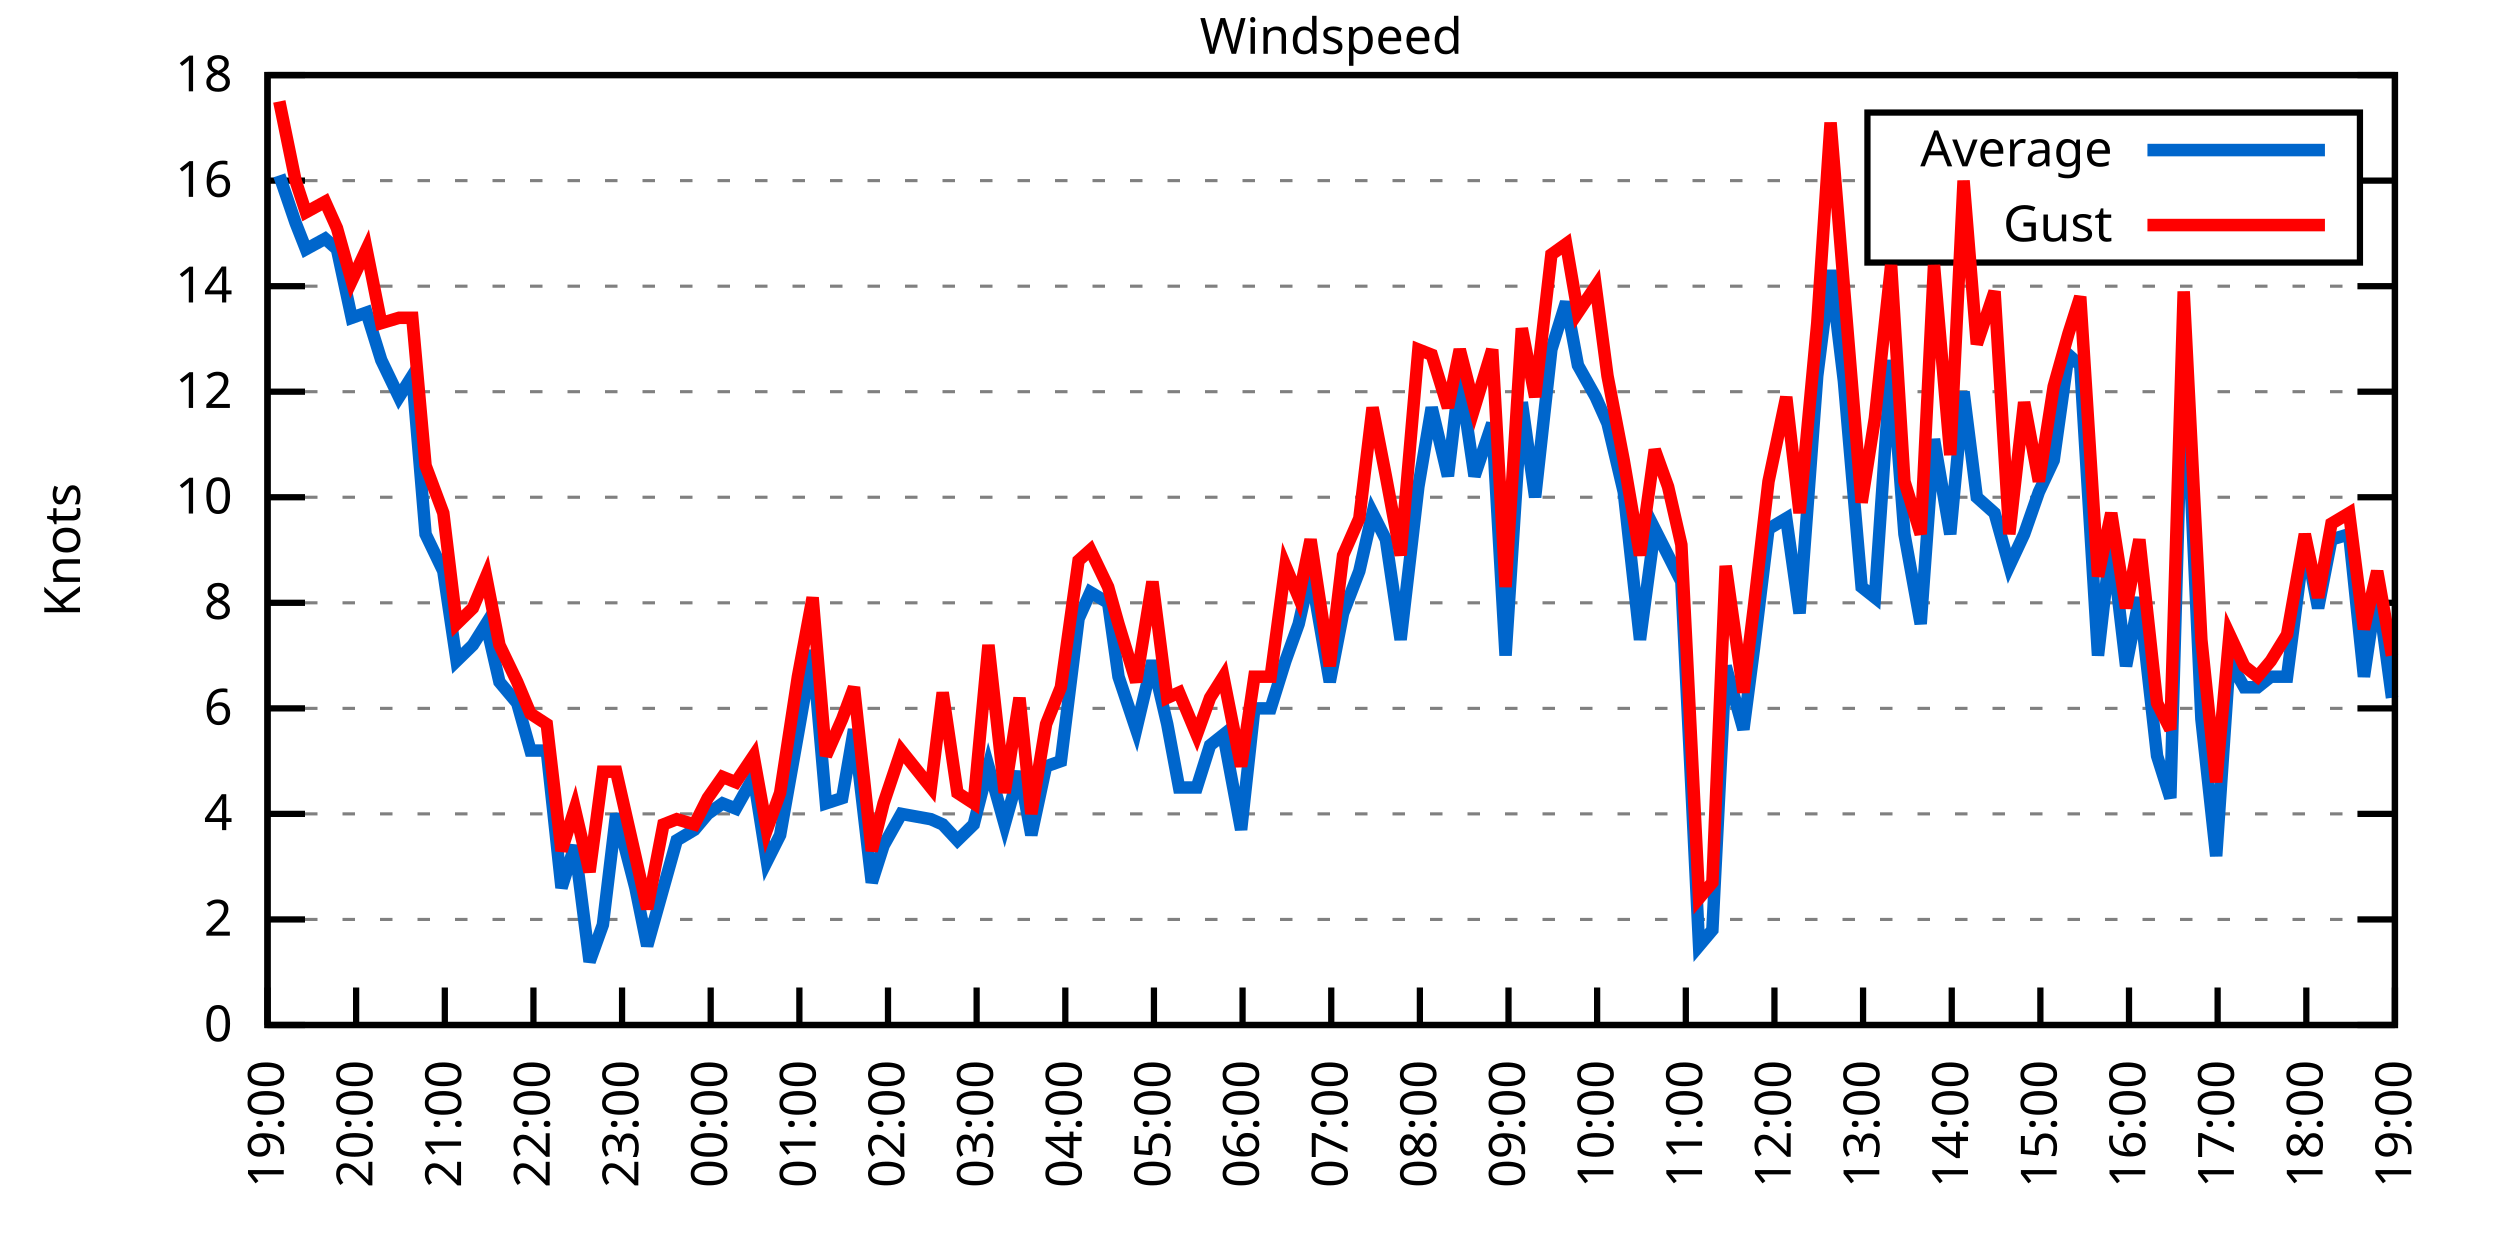
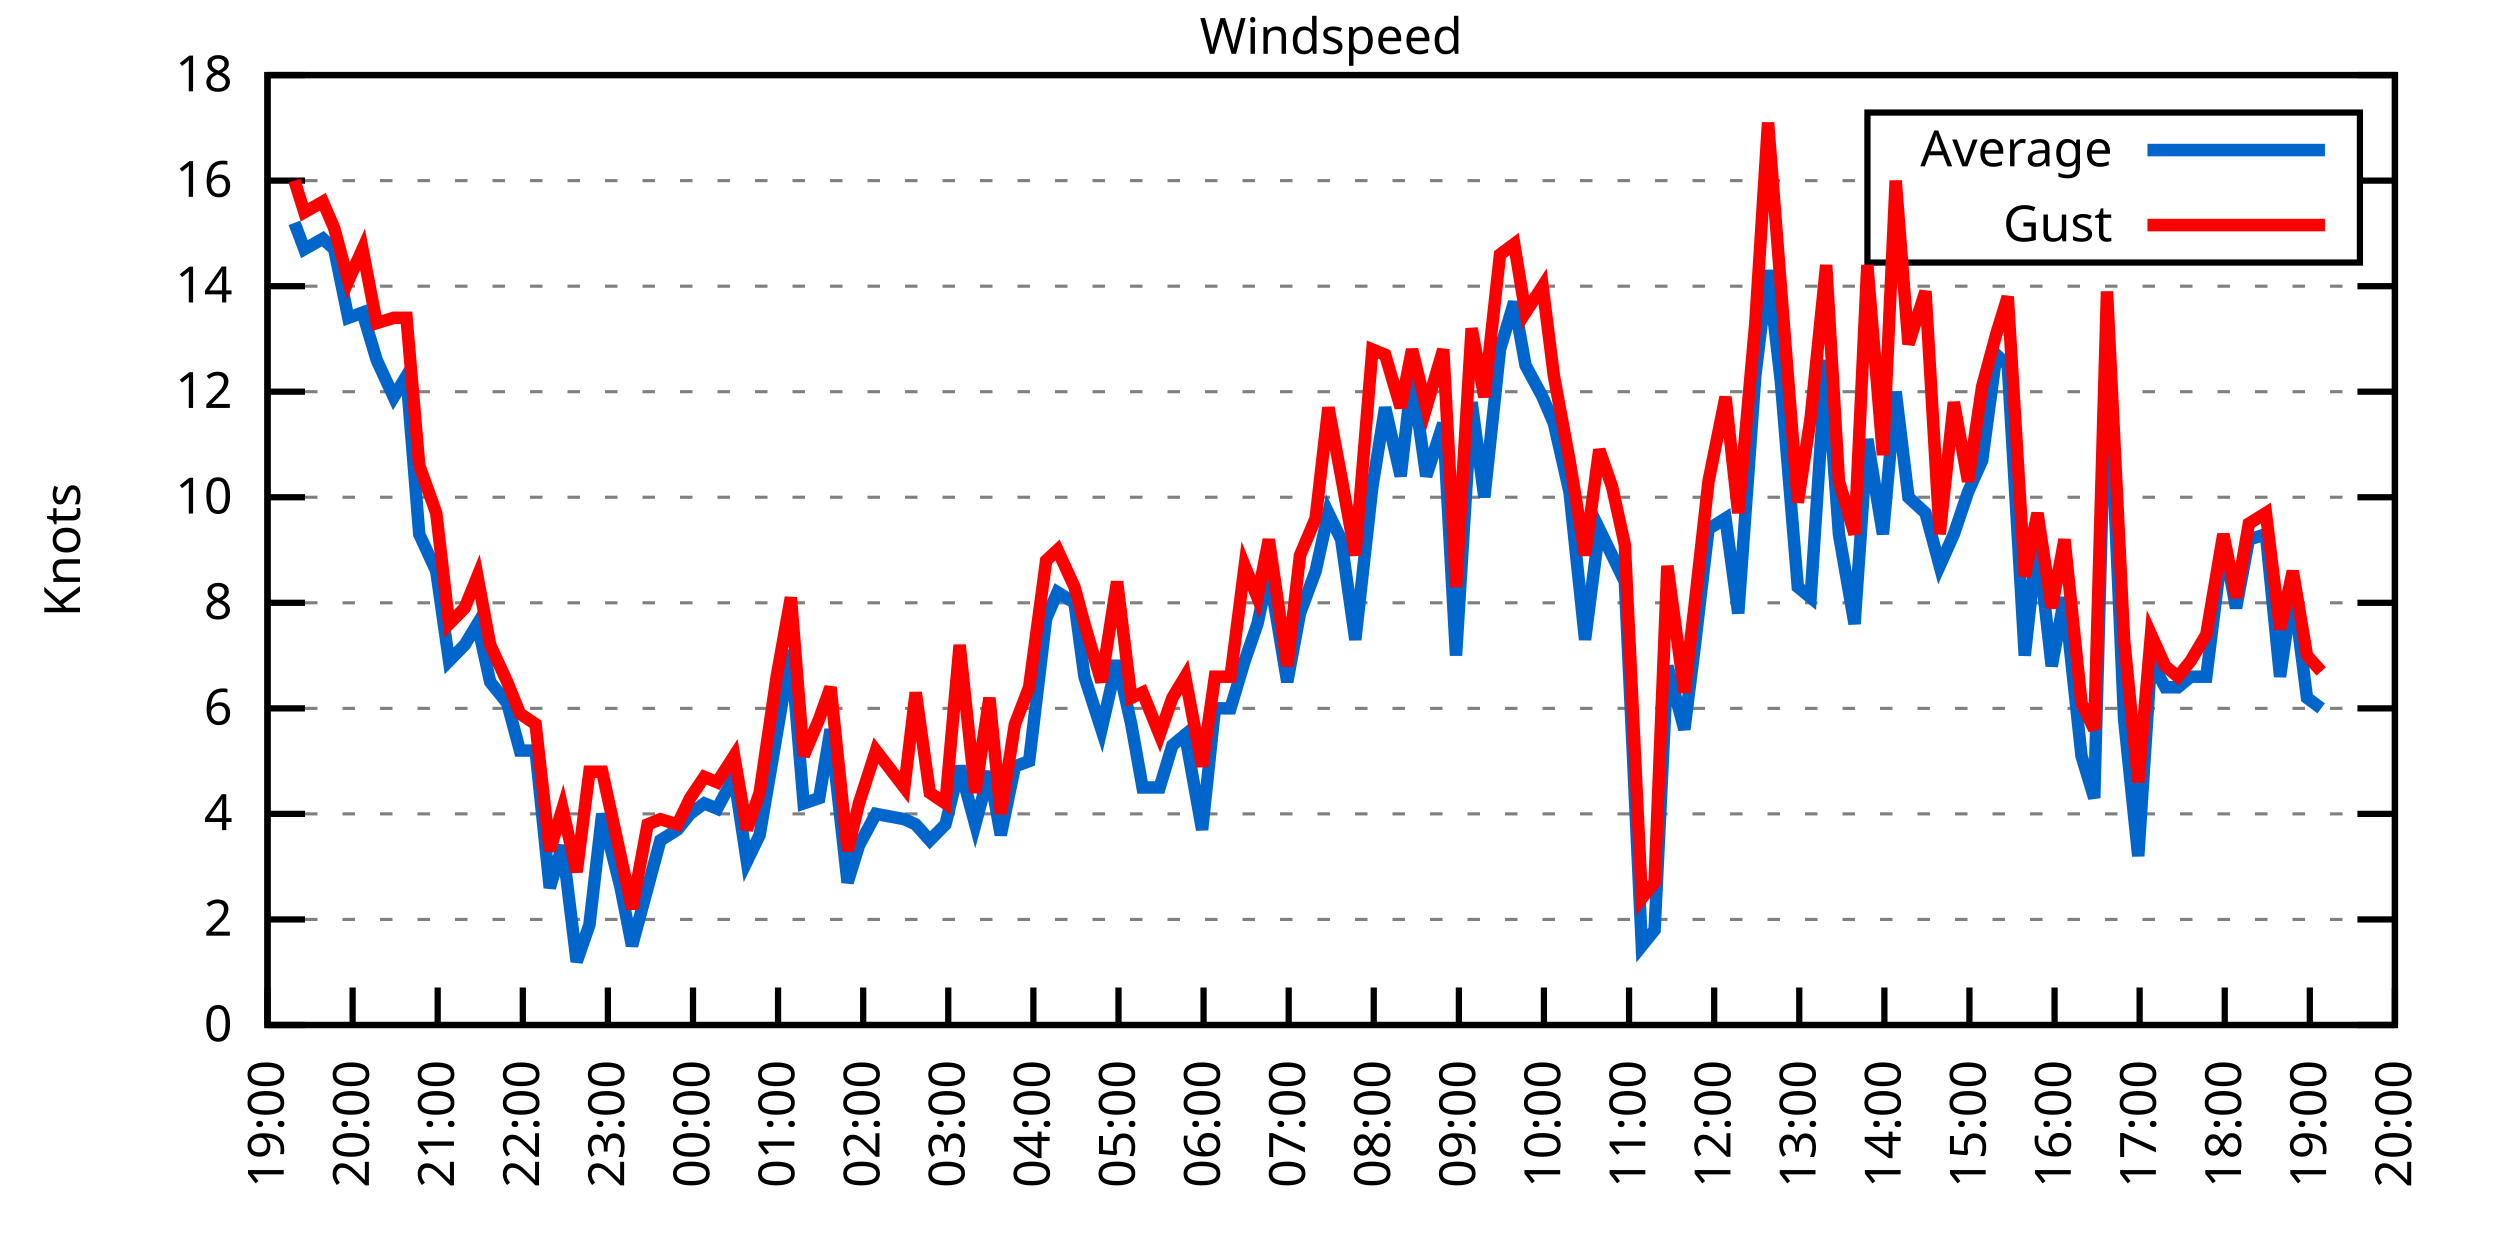
<svg xmlns="http://www.w3.org/2000/svg" xmlns:xlink="http://www.w3.org/1999/xlink" width="400" height="200" viewBox="0 0 400 200">
  <g id="gnuplot_canvas">
    <rect x="0" y="0" width="400" height="200" fill="none" />
    <defs>
      <circle id="gpDot" r="0.5" stroke-width="0.5" stroke="currentColor" />
      <path id="gpPt0" stroke-width="0.333" stroke="currentColor" d="M-1,0 h2 M0,-1 v2" />
      <path id="gpPt1" stroke-width="0.333" stroke="currentColor" d="M-1,-1 L1,1 M1,-1 L-1,1" />
      <path id="gpPt2" stroke-width="0.333" stroke="currentColor" d="M-1,0 L1,0 M0,-1 L0,1 M-1,-1 L1,1 M-1,1 L1,-1" />
      <rect id="gpPt3" stroke-width="0.333" stroke="currentColor" x="-1" y="-1" width="2" height="2" />
      <rect id="gpPt4" stroke-width="0.333" stroke="currentColor" fill="currentColor" x="-1" y="-1" width="2" height="2" />
      <circle id="gpPt5" stroke-width="0.333" stroke="currentColor" cx="0" cy="0" r="1" />
      <use xlink:href="#gpPt5" id="gpPt6" fill="currentColor" stroke="none" />
      <path id="gpPt7" stroke-width="0.333" stroke="currentColor" d="M0,-1.33 L-1.33,0.67 L1.33,0.67 z" />
      <use xlink:href="#gpPt7" id="gpPt8" fill="currentColor" stroke="none" />
      <use xlink:href="#gpPt7" id="gpPt9" stroke="currentColor" transform="rotate(180)" />
      <use xlink:href="#gpPt9" id="gpPt10" fill="currentColor" stroke="none" />
      <use xlink:href="#gpPt3" id="gpPt11" stroke="currentColor" transform="rotate(45)" />
      <use xlink:href="#gpPt11" id="gpPt12" fill="currentColor" stroke="none" />
      <path id="gpPt13" stroke-width="0.333" stroke="currentColor" d="M0,1.330 L1.265,0.411 L0.782,-1.067 L-0.782,-1.076 L-1.265,0.411 z" />
      <use xlink:href="#gpPt13" id="gpPt14" fill="currentColor" stroke="none" />
      <filter id="textbox" filterUnits="objectBoundingBox" x="0" y="0" height="1" width="1">
        <feFlood flood-color="white" flood-opacity="1" result="bgnd" />
        <feComposite in="SourceGraphic" in2="bgnd" operator="atop" />
      </filter>
      <filter id="greybox" filterUnits="objectBoundingBox" x="0" y="0" height="1" width="1">
        <feFlood flood-color="lightgrey" flood-opacity="1" result="grey" />
        <feComposite in="SourceGraphic" in2="grey" operator="atop" />
      </filter>
    </defs>
    <g fill="none" color="white" stroke="currentColor" stroke-width="1.00" stroke-linecap="butt" stroke-linejoin="miter">
</g>
    <g fill="none" color="black" stroke="currentColor" stroke-width="1.00" stroke-linecap="butt" stroke-linejoin="miter">
      <g stroke="none" shape-rendering="crispEdges">
        <polygon fill="rgb(255, 255, 255)" points="42.80,164.00 383.18,164.00 383.18,12.02 42.80,12.02 " />
      </g>
    </g>
    <g fill="none" color="black" stroke="currentColor" stroke-width="1.00" stroke-linecap="butt" stroke-linejoin="miter">
</g>
    <g fill="none" color="black" stroke="black" stroke-width="0.50" stroke-linecap="butt" stroke-linejoin="miter">
</g>
    <g fill="none" color="gray" stroke="currentColor" stroke-width="0.50" stroke-linecap="butt" stroke-linejoin="miter">
      <path stroke="gray" stroke-dasharray="2,4" class="gridline" d="M42.80,164.00 L383.19,164.00  " />
    </g>
    <g fill="none" color="gray" stroke="gray" stroke-width="1.00" stroke-linecap="butt" stroke-linejoin="miter">
</g>
    <g fill="none" color="black" stroke="currentColor" stroke-width="1.00" stroke-linecap="butt" stroke-linejoin="miter">
      <path stroke="black" d="M42.80,164.00 L48.80,164.00 M383.19,164.00 L377.19,164.00  " />
      <g transform="translate(37.20,166.60)" stroke="none" fill="black" font-family="Sans" font-size="8.00" text-anchor="end">
        <text>
          <tspan font-family="Sans"> 0</tspan>
        </text>
      </g>
    </g>
    <g fill="none" color="black" stroke="currentColor" stroke-width="1.00" stroke-linecap="butt" stroke-linejoin="miter">
</g>
    <g fill="none" color="black" stroke="black" stroke-width="0.50" stroke-linecap="butt" stroke-linejoin="miter">
</g>
    <g fill="none" color="gray" stroke="currentColor" stroke-width="0.50" stroke-linecap="butt" stroke-linejoin="miter">
      <path stroke="gray" stroke-dasharray="2,4" class="gridline" d="M42.80,147.11 L383.19,147.11  " />
    </g>
    <g fill="none" color="gray" stroke="gray" stroke-width="1.00" stroke-linecap="butt" stroke-linejoin="miter">
</g>
    <g fill="none" color="black" stroke="currentColor" stroke-width="1.00" stroke-linecap="butt" stroke-linejoin="miter">
      <path stroke="black" d="M42.80,147.11 L48.80,147.11 M383.19,147.11 L377.19,147.11  " />
      <g transform="translate(37.20,149.71)" stroke="none" fill="black" font-family="Sans" font-size="8.00" text-anchor="end">
        <text>
          <tspan font-family="Sans"> 2</tspan>
        </text>
      </g>
    </g>
    <g fill="none" color="black" stroke="currentColor" stroke-width="1.00" stroke-linecap="butt" stroke-linejoin="miter">
</g>
    <g fill="none" color="black" stroke="black" stroke-width="0.50" stroke-linecap="butt" stroke-linejoin="miter">
</g>
    <g fill="none" color="gray" stroke="currentColor" stroke-width="0.50" stroke-linecap="butt" stroke-linejoin="miter">
      <path stroke="gray" stroke-dasharray="2,4" class="gridline" d="M42.80,130.22 L383.19,130.22  " />
    </g>
    <g fill="none" color="gray" stroke="gray" stroke-width="1.00" stroke-linecap="butt" stroke-linejoin="miter">
</g>
    <g fill="none" color="black" stroke="currentColor" stroke-width="1.00" stroke-linecap="butt" stroke-linejoin="miter">
      <path stroke="black" d="M42.80,130.22 L48.80,130.22 M383.19,130.22 L377.19,130.22  " />
      <g transform="translate(37.20,132.82)" stroke="none" fill="black" font-family="Sans" font-size="8.00" text-anchor="end">
        <text>
          <tspan font-family="Sans"> 4</tspan>
        </text>
      </g>
    </g>
    <g fill="none" color="black" stroke="currentColor" stroke-width="1.00" stroke-linecap="butt" stroke-linejoin="miter">
</g>
    <g fill="none" color="black" stroke="black" stroke-width="0.50" stroke-linecap="butt" stroke-linejoin="miter">
</g>
    <g fill="none" color="gray" stroke="currentColor" stroke-width="0.50" stroke-linecap="butt" stroke-linejoin="miter">
      <path stroke="gray" stroke-dasharray="2,4" class="gridline" d="M42.80,113.34 L383.19,113.34  " />
    </g>
    <g fill="none" color="gray" stroke="gray" stroke-width="1.00" stroke-linecap="butt" stroke-linejoin="miter">
</g>
    <g fill="none" color="black" stroke="currentColor" stroke-width="1.00" stroke-linecap="butt" stroke-linejoin="miter">
      <path stroke="black" d="M42.80,113.34 L48.80,113.34 M383.19,113.34 L377.19,113.34  " />
      <g transform="translate(37.20,115.94)" stroke="none" fill="black" font-family="Sans" font-size="8.00" text-anchor="end">
        <text>
          <tspan font-family="Sans"> 6</tspan>
        </text>
      </g>
    </g>
    <g fill="none" color="black" stroke="currentColor" stroke-width="1.00" stroke-linecap="butt" stroke-linejoin="miter">
</g>
    <g fill="none" color="black" stroke="black" stroke-width="0.50" stroke-linecap="butt" stroke-linejoin="miter">
</g>
    <g fill="none" color="gray" stroke="currentColor" stroke-width="0.50" stroke-linecap="butt" stroke-linejoin="miter">
      <path stroke="gray" stroke-dasharray="2,4" class="gridline" d="M42.80,96.45 L383.19,96.45  " />
    </g>
    <g fill="none" color="gray" stroke="gray" stroke-width="1.00" stroke-linecap="butt" stroke-linejoin="miter">
</g>
    <g fill="none" color="black" stroke="currentColor" stroke-width="1.00" stroke-linecap="butt" stroke-linejoin="miter">
      <path stroke="black" d="M42.80,96.45 L48.80,96.45 M383.19,96.45 L377.19,96.45  " />
      <g transform="translate(37.20,99.05)" stroke="none" fill="black" font-family="Sans" font-size="8.00" text-anchor="end">
        <text>
          <tspan font-family="Sans"> 8</tspan>
        </text>
      </g>
    </g>
    <g fill="none" color="black" stroke="currentColor" stroke-width="1.00" stroke-linecap="butt" stroke-linejoin="miter">
</g>
    <g fill="none" color="black" stroke="black" stroke-width="0.50" stroke-linecap="butt" stroke-linejoin="miter">
</g>
    <g fill="none" color="gray" stroke="currentColor" stroke-width="0.50" stroke-linecap="butt" stroke-linejoin="miter">
      <path stroke="gray" stroke-dasharray="2,4" class="gridline" d="M42.80,79.56 L383.19,79.56  " />
    </g>
    <g fill="none" color="gray" stroke="gray" stroke-width="1.00" stroke-linecap="butt" stroke-linejoin="miter">
</g>
    <g fill="none" color="black" stroke="currentColor" stroke-width="1.00" stroke-linecap="butt" stroke-linejoin="miter">
      <path stroke="black" d="M42.80,79.56 L48.80,79.56 M383.19,79.56 L377.19,79.56  " />
      <g transform="translate(37.20,82.16)" stroke="none" fill="black" font-family="Sans" font-size="8.00" text-anchor="end">
        <text>
          <tspan font-family="Sans"> 10</tspan>
        </text>
      </g>
    </g>
    <g fill="none" color="black" stroke="currentColor" stroke-width="1.00" stroke-linecap="butt" stroke-linejoin="miter">
</g>
    <g fill="none" color="black" stroke="black" stroke-width="0.50" stroke-linecap="butt" stroke-linejoin="miter">
</g>
    <g fill="none" color="gray" stroke="currentColor" stroke-width="0.50" stroke-linecap="butt" stroke-linejoin="miter">
      <path stroke="gray" stroke-dasharray="2,4" class="gridline" d="M42.80,62.67 L383.19,62.67  " />
    </g>
    <g fill="none" color="gray" stroke="gray" stroke-width="1.00" stroke-linecap="butt" stroke-linejoin="miter">
</g>
    <g fill="none" color="black" stroke="currentColor" stroke-width="1.00" stroke-linecap="butt" stroke-linejoin="miter">
      <path stroke="black" d="M42.80,62.67 L48.80,62.67 M383.19,62.67 L377.19,62.67  " />
      <g transform="translate(37.20,65.27)" stroke="none" fill="black" font-family="Sans" font-size="8.00" text-anchor="end">
        <text>
          <tspan font-family="Sans"> 12</tspan>
        </text>
      </g>
    </g>
    <g fill="none" color="black" stroke="currentColor" stroke-width="1.00" stroke-linecap="butt" stroke-linejoin="miter">
</g>
    <g fill="none" color="black" stroke="black" stroke-width="0.50" stroke-linecap="butt" stroke-linejoin="miter">
</g>
    <g fill="none" color="gray" stroke="currentColor" stroke-width="0.50" stroke-linecap="butt" stroke-linejoin="miter">
      <path stroke="gray" stroke-dasharray="2,4" class="gridline" d="M42.80,45.79 L383.19,45.79  " />
    </g>
    <g fill="none" color="gray" stroke="gray" stroke-width="1.00" stroke-linecap="butt" stroke-linejoin="miter">
</g>
    <g fill="none" color="black" stroke="currentColor" stroke-width="1.00" stroke-linecap="butt" stroke-linejoin="miter">
      <path stroke="black" d="M42.80,45.79 L48.80,45.79 M383.19,45.79 L377.19,45.79  " />
      <g transform="translate(37.20,48.39)" stroke="none" fill="black" font-family="Sans" font-size="8.00" text-anchor="end">
        <text>
          <tspan font-family="Sans"> 14</tspan>
        </text>
      </g>
    </g>
    <g fill="none" color="black" stroke="currentColor" stroke-width="1.00" stroke-linecap="butt" stroke-linejoin="miter">
</g>
    <g fill="none" color="black" stroke="black" stroke-width="0.50" stroke-linecap="butt" stroke-linejoin="miter">
</g>
    <g fill="none" color="gray" stroke="currentColor" stroke-width="0.50" stroke-linecap="butt" stroke-linejoin="miter">
      <path stroke="gray" stroke-dasharray="2,4" class="gridline" d="M42.80,28.90 L298.79,28.90 M377.59,28.90 L383.19,28.90  " />
    </g>
    <g fill="none" color="gray" stroke="gray" stroke-width="1.00" stroke-linecap="butt" stroke-linejoin="miter">
</g>
    <g fill="none" color="black" stroke="currentColor" stroke-width="1.00" stroke-linecap="butt" stroke-linejoin="miter">
      <path stroke="black" d="M42.80,28.90 L48.80,28.90 M383.19,28.90 L377.19,28.90  " />
      <g transform="translate(37.20,31.50)" stroke="none" fill="black" font-family="Sans" font-size="8.00" text-anchor="end">
        <text>
          <tspan font-family="Sans"> 16</tspan>
        </text>
      </g>
    </g>
    <g fill="none" color="black" stroke="currentColor" stroke-width="1.00" stroke-linecap="butt" stroke-linejoin="miter">
</g>
    <g fill="none" color="black" stroke="black" stroke-width="0.50" stroke-linecap="butt" stroke-linejoin="miter">
</g>
    <g fill="none" color="gray" stroke="currentColor" stroke-width="0.50" stroke-linecap="butt" stroke-linejoin="miter">
      <path stroke="gray" stroke-dasharray="2,4" class="gridline" d="M42.80,12.01 L383.19,12.01  " />
    </g>
    <g fill="none" color="gray" stroke="gray" stroke-width="1.00" stroke-linecap="butt" stroke-linejoin="miter">
</g>
    <g fill="none" color="black" stroke="currentColor" stroke-width="1.00" stroke-linecap="butt" stroke-linejoin="miter">
      <path stroke="black" d="M42.80,12.01 L48.80,12.01 M383.19,12.01 L377.19,12.01  " />
      <g transform="translate(37.20,14.61)" stroke="none" fill="black" font-family="Sans" font-size="8.00" text-anchor="end">
        <text>
          <tspan font-family="Sans"> 18</tspan>
        </text>
      </g>
    </g>
    <g fill="none" color="black" stroke="currentColor" stroke-width="1.00" stroke-linecap="butt" stroke-linejoin="miter">
      <path stroke="black" d="M42.80,164.00 L42.80,158.00  " />
      <g transform="translate(45.40,169.60) rotate(270.00)" stroke="none" fill="black" font-family="Sans" font-size="8.00" text-anchor="end">
        <text>
          <tspan font-family="Sans">19:00</tspan>
        </text>
      </g>
    </g>
    <g fill="none" color="black" stroke="currentColor" stroke-width="1.00" stroke-linecap="butt" stroke-linejoin="miter">
-       <path stroke="black" d="M56.98,164.00 L56.98,158.00  " />
-       <g transform="translate(59.58,169.60) rotate(270.00)" stroke="none" fill="black" font-family="Sans" font-size="8.00" text-anchor="end">
+       <path stroke="black" d="M56.42,164.00 L56.42,158.00  " />
+       <g transform="translate(59.02,169.60) rotate(270.00)" stroke="none" fill="black" font-family="Sans" font-size="8.00" text-anchor="end">
        <text>
          <tspan font-family="Sans">20:00</tspan>
        </text>
      </g>
    </g>
    <g fill="none" color="black" stroke="currentColor" stroke-width="1.00" stroke-linecap="butt" stroke-linejoin="miter">
-       <path stroke="black" d="M71.17,164.00 L71.17,158.00  " />
-       <g transform="translate(73.77,169.60) rotate(270.00)" stroke="none" fill="black" font-family="Sans" font-size="8.00" text-anchor="end">
+       <path stroke="black" d="M70.03,164.00 L70.03,158.00  " />
+       <g transform="translate(72.63,169.60) rotate(270.00)" stroke="none" fill="black" font-family="Sans" font-size="8.00" text-anchor="end">
        <text>
          <tspan font-family="Sans">21:00</tspan>
        </text>
      </g>
    </g>
    <g fill="none" color="black" stroke="currentColor" stroke-width="1.00" stroke-linecap="butt" stroke-linejoin="miter">
-       <path stroke="black" d="M85.35,164.00 L85.35,158.00  " />
-       <g transform="translate(87.95,169.60) rotate(270.00)" stroke="none" fill="black" font-family="Sans" font-size="8.00" text-anchor="end">
+       <path stroke="black" d="M83.65,164.00 L83.65,158.00  " />
+       <g transform="translate(86.25,169.60) rotate(270.00)" stroke="none" fill="black" font-family="Sans" font-size="8.00" text-anchor="end">
        <text>
          <tspan font-family="Sans">22:00</tspan>
        </text>
      </g>
    </g>
    <g fill="none" color="black" stroke="currentColor" stroke-width="1.00" stroke-linecap="butt" stroke-linejoin="miter">
-       <path stroke="black" d="M99.53,164.00 L99.53,158.00  " />
-       <g transform="translate(102.13,169.60) rotate(270.00)" stroke="none" fill="black" font-family="Sans" font-size="8.00" text-anchor="end">
+       <path stroke="black" d="M97.26,164.00 L97.26,158.00  " />
+       <g transform="translate(99.86,169.60) rotate(270.00)" stroke="none" fill="black" font-family="Sans" font-size="8.00" text-anchor="end">
        <text>
          <tspan font-family="Sans">23:00</tspan>
        </text>
      </g>
    </g>
    <g fill="none" color="black" stroke="currentColor" stroke-width="1.00" stroke-linecap="butt" stroke-linejoin="miter">
-       <path stroke="black" d="M113.71,164.00 L113.71,158.00  " />
-       <g transform="translate(116.31,169.60) rotate(270.00)" stroke="none" fill="black" font-family="Sans" font-size="8.00" text-anchor="end">
+       <path stroke="black" d="M110.88,164.00 L110.88,158.00  " />
+       <g transform="translate(113.48,169.60) rotate(270.00)" stroke="none" fill="black" font-family="Sans" font-size="8.00" text-anchor="end">
        <text>
          <tspan font-family="Sans">00:00</tspan>
        </text>
      </g>
    </g>
    <g fill="none" color="black" stroke="currentColor" stroke-width="1.00" stroke-linecap="butt" stroke-linejoin="miter">
-       <path stroke="black" d="M127.90,164.00 L127.90,158.00  " />
-       <g transform="translate(130.50,169.60) rotate(270.00)" stroke="none" fill="black" font-family="Sans" font-size="8.00" text-anchor="end">
+       <path stroke="black" d="M124.49,164.00 L124.49,158.00  " />
+       <g transform="translate(127.09,169.60) rotate(270.00)" stroke="none" fill="black" font-family="Sans" font-size="8.00" text-anchor="end">
        <text>
          <tspan font-family="Sans">01:00</tspan>
        </text>
      </g>
    </g>
    <g fill="none" color="black" stroke="currentColor" stroke-width="1.00" stroke-linecap="butt" stroke-linejoin="miter">
-       <path stroke="black" d="M142.08,164.00 L142.08,158.00  " />
-       <g transform="translate(144.68,169.60) rotate(270.00)" stroke="none" fill="black" font-family="Sans" font-size="8.00" text-anchor="end">
+       <path stroke="black" d="M138.11,164.00 L138.11,158.00  " />
+       <g transform="translate(140.71,169.60) rotate(270.00)" stroke="none" fill="black" font-family="Sans" font-size="8.00" text-anchor="end">
        <text>
          <tspan font-family="Sans">02:00</tspan>
        </text>
      </g>
    </g>
    <g fill="none" color="black" stroke="currentColor" stroke-width="1.00" stroke-linecap="butt" stroke-linejoin="miter">
-       <path stroke="black" d="M156.26,164.00 L156.26,158.00  " />
-       <g transform="translate(158.86,169.60) rotate(270.00)" stroke="none" fill="black" font-family="Sans" font-size="8.00" text-anchor="end">
+       <path stroke="black" d="M151.72,164.00 L151.72,158.00  " />
+       <g transform="translate(154.32,169.60) rotate(270.00)" stroke="none" fill="black" font-family="Sans" font-size="8.00" text-anchor="end">
        <text>
          <tspan font-family="Sans">03:00</tspan>
        </text>
      </g>
    </g>
    <g fill="none" color="black" stroke="currentColor" stroke-width="1.00" stroke-linecap="butt" stroke-linejoin="miter">
-       <path stroke="black" d="M170.45,164.00 L170.45,158.00  " />
-       <g transform="translate(173.05,169.60) rotate(270.00)" stroke="none" fill="black" font-family="Sans" font-size="8.00" text-anchor="end">
+       <path stroke="black" d="M165.34,164.00 L165.34,158.00  " />
+       <g transform="translate(167.94,169.60) rotate(270.00)" stroke="none" fill="black" font-family="Sans" font-size="8.00" text-anchor="end">
        <text>
          <tspan font-family="Sans">04:00</tspan>
        </text>
      </g>
    </g>
    <g fill="none" color="black" stroke="currentColor" stroke-width="1.00" stroke-linecap="butt" stroke-linejoin="miter">
-       <path stroke="black" d="M184.63,164.00 L184.63,158.00  " />
-       <g transform="translate(187.23,169.60) rotate(270.00)" stroke="none" fill="black" font-family="Sans" font-size="8.00" text-anchor="end">
+       <path stroke="black" d="M178.96,164.00 L178.96,158.00  " />
+       <g transform="translate(181.56,169.60) rotate(270.00)" stroke="none" fill="black" font-family="Sans" font-size="8.00" text-anchor="end">
        <text>
          <tspan font-family="Sans">05:00</tspan>
        </text>
      </g>
    </g>
    <g fill="none" color="black" stroke="currentColor" stroke-width="1.00" stroke-linecap="butt" stroke-linejoin="miter">
-       <path stroke="black" d="M198.81,164.00 L198.81,158.00  " />
-       <g transform="translate(201.41,169.60) rotate(270.00)" stroke="none" fill="black" font-family="Sans" font-size="8.00" text-anchor="end">
+       <path stroke="black" d="M192.57,164.00 L192.57,158.00  " />
+       <g transform="translate(195.17,169.60) rotate(270.00)" stroke="none" fill="black" font-family="Sans" font-size="8.00" text-anchor="end">
        <text>
          <tspan font-family="Sans">06:00</tspan>
        </text>
      </g>
    </g>
    <g fill="none" color="black" stroke="currentColor" stroke-width="1.00" stroke-linecap="butt" stroke-linejoin="miter">
-       <path stroke="black" d="M213.00,164.00 L213.00,158.00  " />
-       <g transform="translate(215.60,169.60) rotate(270.00)" stroke="none" fill="black" font-family="Sans" font-size="8.00" text-anchor="end">
+       <path stroke="black" d="M206.19,164.00 L206.19,158.00  " />
+       <g transform="translate(208.79,169.60) rotate(270.00)" stroke="none" fill="black" font-family="Sans" font-size="8.00" text-anchor="end">
        <text>
          <tspan font-family="Sans">07:00</tspan>
        </text>
      </g>
    </g>
    <g fill="none" color="black" stroke="currentColor" stroke-width="1.00" stroke-linecap="butt" stroke-linejoin="miter">
-       <path stroke="black" d="M227.18,164.00 L227.18,158.00  " />
-       <g transform="translate(229.78,169.60) rotate(270.00)" stroke="none" fill="black" font-family="Sans" font-size="8.00" text-anchor="end">
+       <path stroke="black" d="M219.80,164.00 L219.80,158.00  " />
+       <g transform="translate(222.40,169.60) rotate(270.00)" stroke="none" fill="black" font-family="Sans" font-size="8.00" text-anchor="end">
        <text>
          <tspan font-family="Sans">08:00</tspan>
        </text>
      </g>
    </g>
    <g fill="none" color="black" stroke="currentColor" stroke-width="1.00" stroke-linecap="butt" stroke-linejoin="miter">
-       <path stroke="black" d="M241.36,164.00 L241.36,158.00  " />
-       <g transform="translate(243.96,169.60) rotate(270.00)" stroke="none" fill="black" font-family="Sans" font-size="8.00" text-anchor="end">
+       <path stroke="black" d="M233.42,164.00 L233.42,158.00  " />
+       <g transform="translate(236.02,169.60) rotate(270.00)" stroke="none" fill="black" font-family="Sans" font-size="8.00" text-anchor="end">
        <text>
          <tspan font-family="Sans">09:00</tspan>
        </text>
      </g>
    </g>
    <g fill="none" color="black" stroke="currentColor" stroke-width="1.00" stroke-linecap="butt" stroke-linejoin="miter">
-       <path stroke="black" d="M255.54,164.00 L255.54,158.00  " />
-       <g transform="translate(258.14,169.60) rotate(270.00)" stroke="none" fill="black" font-family="Sans" font-size="8.00" text-anchor="end">
+       <path stroke="black" d="M247.03,164.00 L247.03,158.00  " />
+       <g transform="translate(249.63,169.60) rotate(270.00)" stroke="none" fill="black" font-family="Sans" font-size="8.00" text-anchor="end">
        <text>
          <tspan font-family="Sans">10:00</tspan>
        </text>
      </g>
    </g>
    <g fill="none" color="black" stroke="currentColor" stroke-width="1.00" stroke-linecap="butt" stroke-linejoin="miter">
-       <path stroke="black" d="M269.73,164.00 L269.73,158.00  " />
-       <g transform="translate(272.33,169.60) rotate(270.00)" stroke="none" fill="black" font-family="Sans" font-size="8.00" text-anchor="end">
+       <path stroke="black" d="M260.65,164.00 L260.65,158.00  " />
+       <g transform="translate(263.25,169.60) rotate(270.00)" stroke="none" fill="black" font-family="Sans" font-size="8.00" text-anchor="end">
        <text>
          <tspan font-family="Sans">11:00</tspan>
        </text>
      </g>
    </g>
    <g fill="none" color="black" stroke="currentColor" stroke-width="1.00" stroke-linecap="butt" stroke-linejoin="miter">
-       <path stroke="black" d="M283.91,164.00 L283.91,158.00  " />
-       <g transform="translate(286.51,169.60) rotate(270.00)" stroke="none" fill="black" font-family="Sans" font-size="8.00" text-anchor="end">
+       <path stroke="black" d="M274.27,164.00 L274.27,158.00  " />
+       <g transform="translate(276.87,169.60) rotate(270.00)" stroke="none" fill="black" font-family="Sans" font-size="8.00" text-anchor="end">
        <text>
          <tspan font-family="Sans">12:00</tspan>
        </text>
      </g>
    </g>
    <g fill="none" color="black" stroke="currentColor" stroke-width="1.00" stroke-linecap="butt" stroke-linejoin="miter">
-       <path stroke="black" d="M298.09,164.00 L298.09,158.00  " />
-       <g transform="translate(300.69,169.60) rotate(270.00)" stroke="none" fill="black" font-family="Sans" font-size="8.00" text-anchor="end">
+       <path stroke="black" d="M287.88,164.00 L287.88,158.00  " />
+       <g transform="translate(290.48,169.60) rotate(270.00)" stroke="none" fill="black" font-family="Sans" font-size="8.00" text-anchor="end">
        <text>
          <tspan font-family="Sans">13:00</tspan>
        </text>
      </g>
    </g>
    <g fill="none" color="black" stroke="currentColor" stroke-width="1.00" stroke-linecap="butt" stroke-linejoin="miter">
-       <path stroke="black" d="M312.28,164.00 L312.28,158.00  " />
-       <g transform="translate(314.88,169.60) rotate(270.00)" stroke="none" fill="black" font-family="Sans" font-size="8.00" text-anchor="end">
+       <path stroke="black" d="M301.50,164.00 L301.50,158.00  " />
+       <g transform="translate(304.10,169.60) rotate(270.00)" stroke="none" fill="black" font-family="Sans" font-size="8.00" text-anchor="end">
        <text>
          <tspan font-family="Sans">14:00</tspan>
        </text>
      </g>
    </g>
    <g fill="none" color="black" stroke="currentColor" stroke-width="1.00" stroke-linecap="butt" stroke-linejoin="miter">
-       <path stroke="black" d="M326.46,164.00 L326.46,158.00  " />
-       <g transform="translate(329.06,169.60) rotate(270.00)" stroke="none" fill="black" font-family="Sans" font-size="8.00" text-anchor="end">
+       <path stroke="black" d="M315.11,164.00 L315.11,158.00  " />
+       <g transform="translate(317.71,169.60) rotate(270.00)" stroke="none" fill="black" font-family="Sans" font-size="8.00" text-anchor="end">
        <text>
          <tspan font-family="Sans">15:00</tspan>
        </text>
      </g>
    </g>
    <g fill="none" color="black" stroke="currentColor" stroke-width="1.00" stroke-linecap="butt" stroke-linejoin="miter">
-       <path stroke="black" d="M340.64,164.00 L340.64,158.00  " />
-       <g transform="translate(343.24,169.60) rotate(270.00)" stroke="none" fill="black" font-family="Sans" font-size="8.00" text-anchor="end">
+       <path stroke="black" d="M328.73,164.00 L328.73,158.00  " />
+       <g transform="translate(331.33,169.60) rotate(270.00)" stroke="none" fill="black" font-family="Sans" font-size="8.00" text-anchor="end">
        <text>
          <tspan font-family="Sans">16:00</tspan>
        </text>
      </g>
    </g>
    <g fill="none" color="black" stroke="currentColor" stroke-width="1.00" stroke-linecap="butt" stroke-linejoin="miter">
-       <path stroke="black" d="M354.82,164.00 L354.82,158.00  " />
-       <g transform="translate(357.42,169.60) rotate(270.00)" stroke="none" fill="black" font-family="Sans" font-size="8.00" text-anchor="end">
+       <path stroke="black" d="M342.34,164.00 L342.34,158.00  " />
+       <g transform="translate(344.94,169.60) rotate(270.00)" stroke="none" fill="black" font-family="Sans" font-size="8.00" text-anchor="end">
        <text>
          <tspan font-family="Sans">17:00</tspan>
        </text>
      </g>
    </g>
    <g fill="none" color="black" stroke="currentColor" stroke-width="1.00" stroke-linecap="butt" stroke-linejoin="miter">
-       <path stroke="black" d="M369.01,164.00 L369.01,158.00  " />
-       <g transform="translate(371.61,169.60) rotate(270.00)" stroke="none" fill="black" font-family="Sans" font-size="8.00" text-anchor="end">
+       <path stroke="black" d="M355.96,164.00 L355.96,158.00  " />
+       <g transform="translate(358.56,169.60) rotate(270.00)" stroke="none" fill="black" font-family="Sans" font-size="8.00" text-anchor="end">
        <text>
          <tspan font-family="Sans">18:00</tspan>
+         </text>
+       </g>
+     </g>
+     <g fill="none" color="black" stroke="currentColor" stroke-width="1.00" stroke-linecap="butt" stroke-linejoin="miter">
+       <path stroke="black" d="M369.57,164.00 L369.57,158.00  " />
+       <g transform="translate(372.17,169.60) rotate(270.00)" stroke="none" fill="black" font-family="Sans" font-size="8.00" text-anchor="end">
+         <text>
+           <tspan font-family="Sans">19:00</tspan>
        </text>
      </g>
    </g>
    <g fill="none" color="black" stroke="currentColor" stroke-width="1.00" stroke-linecap="butt" stroke-linejoin="miter">
      <path stroke="black" d="M383.19,164.00 L383.19,158.00  " />
      <g transform="translate(385.79,169.60) rotate(270.00)" stroke="none" fill="black" font-family="Sans" font-size="8.00" text-anchor="end">
        <text>
-           <tspan font-family="Sans">19:00</tspan>
+           <tspan font-family="Sans">20:00</tspan>
        </text>
      </g>
    </g>
    <g fill="none" color="black" stroke="currentColor" stroke-width="1.00" stroke-linecap="butt" stroke-linejoin="miter">
</g>
    <g fill="none" color="black" stroke="currentColor" stroke-width="1.00" stroke-linecap="butt" stroke-linejoin="miter">
      <path stroke="black" d="M42.80,12.01 L42.80,164.00 L383.19,164.00 L383.19,12.01 L42.80,12.01 Z  " />
    </g>
    <g fill="none" color="black" stroke="currentColor" stroke-width="1.00" stroke-linecap="butt" stroke-linejoin="miter">
</g>
    <g fill="none" color="black" stroke="currentColor" stroke-width="1.00" stroke-linecap="butt" stroke-linejoin="miter">
      <path stroke="black" d="M298.79,42.01 L298.79,18.01 L377.59,18.01 L377.59,42.01 L298.79,42.01 Z  " />
    </g>
    <g id="Windspeed_plot_1">
      <g fill="none" color="white" stroke="black" stroke-width="2.00" stroke-linecap="butt" stroke-linejoin="miter">
</g>
      <g fill="none" color="black" stroke="currentColor" stroke-width="2.00" stroke-linecap="butt" stroke-linejoin="miter">
        <g transform="translate(337.99,26.61)" stroke="none" fill="black" font-family="Sans" font-size="8.00" text-anchor="end">
          <text>
            <tspan font-family="Sans">Average</tspan>
          </text>
        </g>
      </g>
      <g fill="none" color="black" stroke="currentColor" stroke-width="2.00" stroke-linecap="butt" stroke-linejoin="miter">
-         <path stroke="rgb(  0, 102, 204)" d="M343.59,24.01 L371.99,24.01 M44.69,28.05 L47.29,35.65 L48.95,39.87 L52.02,38.19 L53.91,39.87 L56.27,50.85   L58.64,50.01 L61.00,57.61 L63.84,63.52 L65.97,60.14 L68.09,85.47 L70.93,91.38 L73.06,105.74 L75.66,103.20   L77.78,99.83 L79.91,109.11 L82.75,112.49 L84.88,120.09 L87.48,120.09 L89.84,142.05 L91.97,135.29 L94.33,153.87   L96.46,147.96 L98.59,130.22 L101.66,142.05 L103.55,151.33 L106.15,142.05 L108.28,134.45 L111.11,132.76 L113.24,130.22   L115.61,128.54 L117.73,129.38 L120.57,124.31 L122.70,137.82 L124.82,133.60 L127.66,117.56 L130.02,104.05 L132.15,128.54   L134.75,127.69 L136.64,116.71 L139.48,141.20 L141.37,135.29 L144.21,130.22 L148.94,131.07 L150.83,131.91 L153.19,134.45   L155.79,131.91 L158.15,122.62 L160.75,131.91 L163.12,123.47 L165.01,133.60 L167.37,122.62 L169.74,121.78 L172.57,98.98   L174.46,94.76 L177.30,96.45 L178.96,108.27 L181.79,116.71 L184.39,105.74 L186.76,115.87 L188.65,126.00 L191.48,126.00   L193.61,119.25 L195.74,117.56 L198.58,132.76 L200.70,113.34 L203.30,113.34 L205.67,105.74 L207.79,99.83 L209.69,91.38   L212.76,109.11 L214.89,98.14 L217.49,91.38 L219.61,82.09 L221.74,86.32 L224.10,102.36 L226.94,77.87 L229.07,65.21   L231.67,76.18 L233.56,60.14 L235.92,76.18 L238.76,67.74 L240.89,104.89 L243.49,64.36 L245.62,79.56 L248.22,55.92   L250.58,48.32 L252.47,58.45 L255.31,63.52 L257.20,67.74 L259.80,78.72 L262.40,102.36 L264.76,84.63 L266.89,88.85   L269.02,93.07 L271.85,151.33 L273.98,148.80 L276.11,106.58 L278.95,116.71 L280.60,104.05 L282.96,84.63 L285.80,82.94   L287.93,98.14 L290.76,60.14 L292.89,43.25 L295.02,60.98 L297.86,93.92 L299.98,95.60 L302.58,57.61 L304.71,85.47   L307.31,99.83 L309.44,70.27 L312.04,85.47 L314.17,62.67 L316.29,79.56 L319.13,82.09 L321.49,90.54 L323.86,85.47   L326.22,78.72 L328.59,73.65 L330.95,56.76 L332.84,58.45 L335.68,104.89 L337.80,86.32 L340.17,106.58 L342.30,95.60   L345.13,120.94 L347.26,127.69 L349.39,52.54 L352.22,115.03 L354.59,136.98 L356.72,105.74 L359.08,109.96 L361.21,109.96   L363.33,108.27 L365.93,108.27 L368.77,86.32 L370.90,97.29 L373.03,86.32 L375.86,85.47 L378.23,108.27 L380.35,93.92   L382.72,111.65  " />
+         <path stroke="rgb(  0, 102, 204)" d="M343.59,24.01 L371.99,24.01 M47.11,35.65 L48.70,39.87 L51.65,38.19 L53.47,39.87 L55.73,50.85 L58.00,50.01   L60.27,57.61 L63.00,63.52 L65.04,60.14 L67.08,85.47 L69.80,91.38 L71.85,105.74 L74.34,103.20 L76.39,99.83   L78.43,109.11 L81.15,112.49 L83.19,120.09 L85.69,120.09 L87.96,142.05 L90.00,135.29 L92.27,153.87 L94.31,147.96   L96.35,130.22 L99.30,142.05 L101.12,151.33 L103.62,142.05 L105.66,134.45 L108.38,132.76 L110.42,130.22 L112.69,128.54   L114.74,129.38 L117.46,124.31 L119.50,137.82 L121.54,133.60 L124.27,117.56 L126.54,104.05 L128.58,128.54 L131.07,127.69   L132.89,116.71 L135.61,141.20 L137.43,135.29 L140.15,130.22 L144.69,131.07 L146.51,131.91 L148.77,134.45 L151.27,131.91   L153.54,122.62 L156.04,131.91 L158.31,123.47 L160.12,133.60 L162.39,122.62 L164.66,121.78 L167.38,98.98 L169.20,94.76   L171.92,96.45 L173.51,108.27 L176.23,116.71 L178.73,105.74 L181.00,115.87 L182.81,126.00 L185.54,126.00 L187.58,119.25   L189.62,117.56 L192.34,132.76 L194.39,113.34 L196.88,113.34 L199.15,105.74 L201.19,99.83 L203.01,91.38 L205.96,109.11   L208.00,98.14 L210.50,91.38 L212.54,82.09 L214.58,86.32 L216.85,102.36 L219.58,77.87 L221.62,65.21 L224.11,76.18   L225.93,60.14 L228.20,76.18 L230.92,67.74 L232.96,104.89 L235.46,64.36 L237.50,79.56 L240.00,55.92 L242.27,48.32   L244.08,58.45 L246.81,63.52 L248.62,67.74 L251.12,78.72 L253.61,102.36 L255.88,84.63 L257.93,88.85 L259.97,93.07   L262.69,151.33 L264.73,148.80 L266.78,106.58 L269.50,116.71 L271.09,104.05 L273.36,84.63 L276.08,82.94 L278.12,98.14   L280.85,60.14 L282.89,43.25 L284.93,60.98 L287.65,93.92 L289.70,95.60 L292.19,57.61 L294.23,85.47 L296.73,99.83   L298.77,70.27 L301.27,85.47 L303.31,62.67 L305.35,79.56 L308.08,82.09 L310.35,90.54 L312.62,85.47 L314.89,78.72   L317.15,73.65 L319.42,56.76 L321.24,58.45 L323.96,104.89 L326.00,86.32 L328.27,106.58 L330.32,95.60 L333.04,120.94   L335.08,127.69 L337.12,52.54 L339.85,115.03 L342.12,136.98 L344.16,105.74 L346.43,109.96 L348.47,109.96 L350.51,108.27   L353.01,108.27 L355.73,86.32 L357.77,97.29 L359.82,86.32 L362.54,85.47 L364.81,108.27 L366.85,93.92 L369.12,111.65   L371.39,113.34  " />
      </g>
    </g>
    <g id="Windspeed_plot_2">
      <g fill="none" color="black" stroke="currentColor" stroke-width="2.00" stroke-linecap="butt" stroke-linejoin="miter">
        <g transform="translate(337.99,38.61)" stroke="none" fill="black" font-family="Sans" font-size="8.00" text-anchor="end">
          <text>
            <tspan font-family="Sans">Gust</tspan>
          </text>
        </g>
      </g>
      <g fill="none" color="black" stroke="currentColor" stroke-width="2.00" stroke-linecap="butt" stroke-linejoin="miter">
-         <path stroke="rgb(255,   0,   0)" d="M343.59,36.01 L371.99,36.01 M44.69,16.23 L47.29,28.90 L48.95,33.96 L52.02,32.28 L53.91,36.50 L56.27,44.94   L58.64,39.87 L61.00,51.70 L63.84,50.85 L65.97,50.85 L68.09,74.49 L70.93,82.09 L73.06,99.83 L75.66,97.29   L77.78,92.23 L79.91,103.20 L82.75,109.11 L84.88,114.18 L87.48,115.87 L89.84,136.14 L91.97,129.38 L94.33,139.51   L96.46,123.47 L98.59,123.47 L101.66,136.98 L103.55,145.42 L106.15,131.91 L108.28,131.07 L111.11,131.91 L113.24,127.69   L115.61,124.31 L117.73,125.16 L120.57,120.94 L122.70,132.76 L124.82,126.85 L127.66,108.27 L130.02,95.60 L132.15,120.94   L134.75,115.03 L136.64,109.96 L139.48,136.14 L141.37,128.54 L144.21,120.09 L148.94,126.00 L150.83,110.80 L153.19,126.85   L155.79,128.54 L158.15,103.20 L160.75,126.85 L163.12,111.65 L165.01,130.22 L167.37,115.87 L169.74,109.96 L172.57,89.69   L174.46,88.00 L177.30,93.92 L178.96,99.83 L181.79,109.11 L184.39,93.07 L186.76,111.65 L188.65,110.80 L191.48,117.56   L193.61,111.65 L195.74,108.27 L198.58,122.62 L200.70,108.27 L203.30,108.27 L205.67,90.54 L207.79,95.60 L209.69,86.32   L212.76,106.58 L214.89,88.85 L217.49,82.94 L219.61,65.21 L221.74,76.18 L224.10,88.85 L226.94,55.92 L229.07,56.76   L231.67,65.21 L233.56,55.92 L235.92,65.21 L238.76,55.92 L240.89,93.92 L243.49,52.54 L245.62,63.52 L248.22,40.72   L250.58,39.03 L252.47,50.01 L255.31,45.79 L257.20,60.14 L259.80,73.65 L262.40,88.85 L264.76,71.96 L266.89,77.87   L269.02,87.16 L271.85,143.73 L273.98,141.20 L276.11,90.54 L278.95,110.80 L280.60,97.29 L282.96,77.03 L285.80,63.52   L287.93,82.09 L290.76,51.70 L292.89,19.61 L295.02,45.79 L297.86,80.41 L299.98,66.90 L302.58,42.41 L304.71,77.03   L307.31,85.47 L309.44,42.41 L312.04,72.81 L314.17,28.90 L316.29,55.07 L319.13,46.63 L321.49,85.47 L323.86,64.36   L326.22,77.03 L328.59,61.83 L330.95,53.39 L332.84,47.47 L335.68,92.23 L337.80,82.09 L340.17,97.29 L342.30,86.32   L345.13,112.49 L347.26,116.71 L349.39,46.63 L352.22,102.36 L354.59,125.16 L356.72,101.52 L359.08,106.58 L361.21,108.27   L363.33,105.74 L365.93,101.52 L368.77,85.47 L370.90,95.60 L373.03,83.78 L375.86,82.09 L378.23,100.67 L380.35,91.38   L382.72,104.89  " />
+         <path stroke="rgb(255,   0,   0)" d="M343.59,36.01 L371.99,36.01 M47.11,28.90 L48.70,33.96 L51.65,32.28 L53.47,36.50 L55.73,44.94 L58.00,39.87   L60.27,51.70 L63.00,50.85 L65.04,50.85 L67.08,74.49 L69.80,82.09 L71.85,99.83 L74.34,97.29 L76.39,92.23   L78.43,103.20 L81.15,109.11 L83.19,114.18 L85.69,115.87 L87.96,136.14 L90.00,129.38 L92.27,139.51 L94.31,123.47   L96.35,123.47 L99.30,136.98 L101.12,145.42 L103.62,131.91 L105.66,131.07 L108.38,131.91 L110.42,127.69 L112.69,124.31   L114.74,125.16 L117.46,120.94 L119.50,132.76 L121.54,126.85 L124.27,108.27 L126.54,95.60 L128.58,120.94 L131.07,115.03   L132.89,109.96 L135.61,136.14 L137.43,128.54 L140.15,120.09 L144.69,126.00 L146.51,110.80 L148.77,126.85 L151.27,128.54   L153.54,103.20 L156.04,126.85 L158.31,111.65 L160.12,130.22 L162.39,115.87 L164.66,109.96 L167.38,89.69 L169.20,88.00   L171.92,93.92 L173.51,99.83 L176.23,109.11 L178.73,93.07 L181.00,111.65 L182.81,110.80 L185.54,117.56 L187.58,111.65   L189.62,108.27 L192.34,122.62 L194.39,108.27 L196.88,108.27 L199.15,90.54 L201.19,95.60 L203.01,86.32 L205.96,106.58   L208.00,88.85 L210.50,82.94 L212.54,65.21 L214.58,76.18 L216.85,88.85 L219.58,55.92 L221.62,56.76 L224.11,65.21   L225.93,55.92 L228.20,65.21 L230.92,55.92 L232.96,93.92 L235.46,52.54 L237.50,63.52 L240.00,40.72 L242.27,39.03   L244.08,50.01 L246.81,45.79 L248.62,60.14 L251.12,73.65 L253.61,88.85 L255.88,71.96 L257.93,77.87 L259.97,87.16   L262.69,143.73 L264.73,141.20 L266.78,90.54 L269.50,110.80 L271.09,97.29 L273.36,77.03 L276.08,63.52 L278.12,82.09   L280.85,51.70 L282.89,19.61 L284.93,45.79 L287.65,80.41 L289.70,66.90 L292.19,42.41 L294.23,77.03 L296.73,85.47   L298.77,42.41 L301.27,72.81 L303.31,28.90 L305.35,55.07 L308.08,46.63 L310.35,85.47 L312.62,64.36 L314.89,77.03   L317.15,61.83 L319.42,53.39 L321.24,47.47 L323.96,92.23 L326.00,82.09 L328.27,97.29 L330.32,86.32 L333.04,112.49   L335.08,116.71 L337.12,46.63 L339.85,102.36 L342.12,125.16 L344.16,101.52 L346.43,106.58 L348.47,108.27 L350.51,105.74   L353.01,101.52 L355.73,85.47 L357.77,95.60 L359.82,83.78 L362.54,82.09 L364.81,100.67 L366.85,91.38 L369.12,104.89   L371.39,107.43  " />
      </g>
    </g>
    <g fill="none" color="black" stroke="currentColor" stroke-width="2.00" stroke-linecap="butt" stroke-linejoin="miter">
</g>
    <g fill="none" color="black" stroke="black" stroke-width="1.00" stroke-linecap="butt" stroke-linejoin="miter">
</g>
    <g fill="none" color="black" stroke="currentColor" stroke-width="1.00" stroke-linecap="butt" stroke-linejoin="miter">
      <path stroke="black" d="M42.80,12.01 L42.80,164.00 L383.19,164.00 L383.19,12.01 L42.80,12.01 Z  " />
      <g transform="translate(12.80,88.01) rotate(270.00)" stroke="none" fill="black" font-family="Sans" font-size="8.00" text-anchor="middle">
        <text>
          <tspan font-family="Sans">Knots</tspan>
        </text>
      </g>
    </g>
    <g fill="none" color="black" stroke="currentColor" stroke-width="1.00" stroke-linecap="butt" stroke-linejoin="miter">
</g>
    <g fill="none" color="black" stroke="currentColor" stroke-width="1.00" stroke-linecap="butt" stroke-linejoin="miter">
      <g transform="translate(212.99,8.61)" stroke="none" fill="black" font-family="Sans" font-size="8.00" text-anchor="middle">
        <text>
          <tspan font-family="Sans">Windspeed</tspan>
        </text>
      </g>
    </g>
    <g fill="none" color="black" stroke="currentColor" stroke-width="1.00" stroke-linecap="butt" stroke-linejoin="miter">
</g>
  </g>
</svg>
